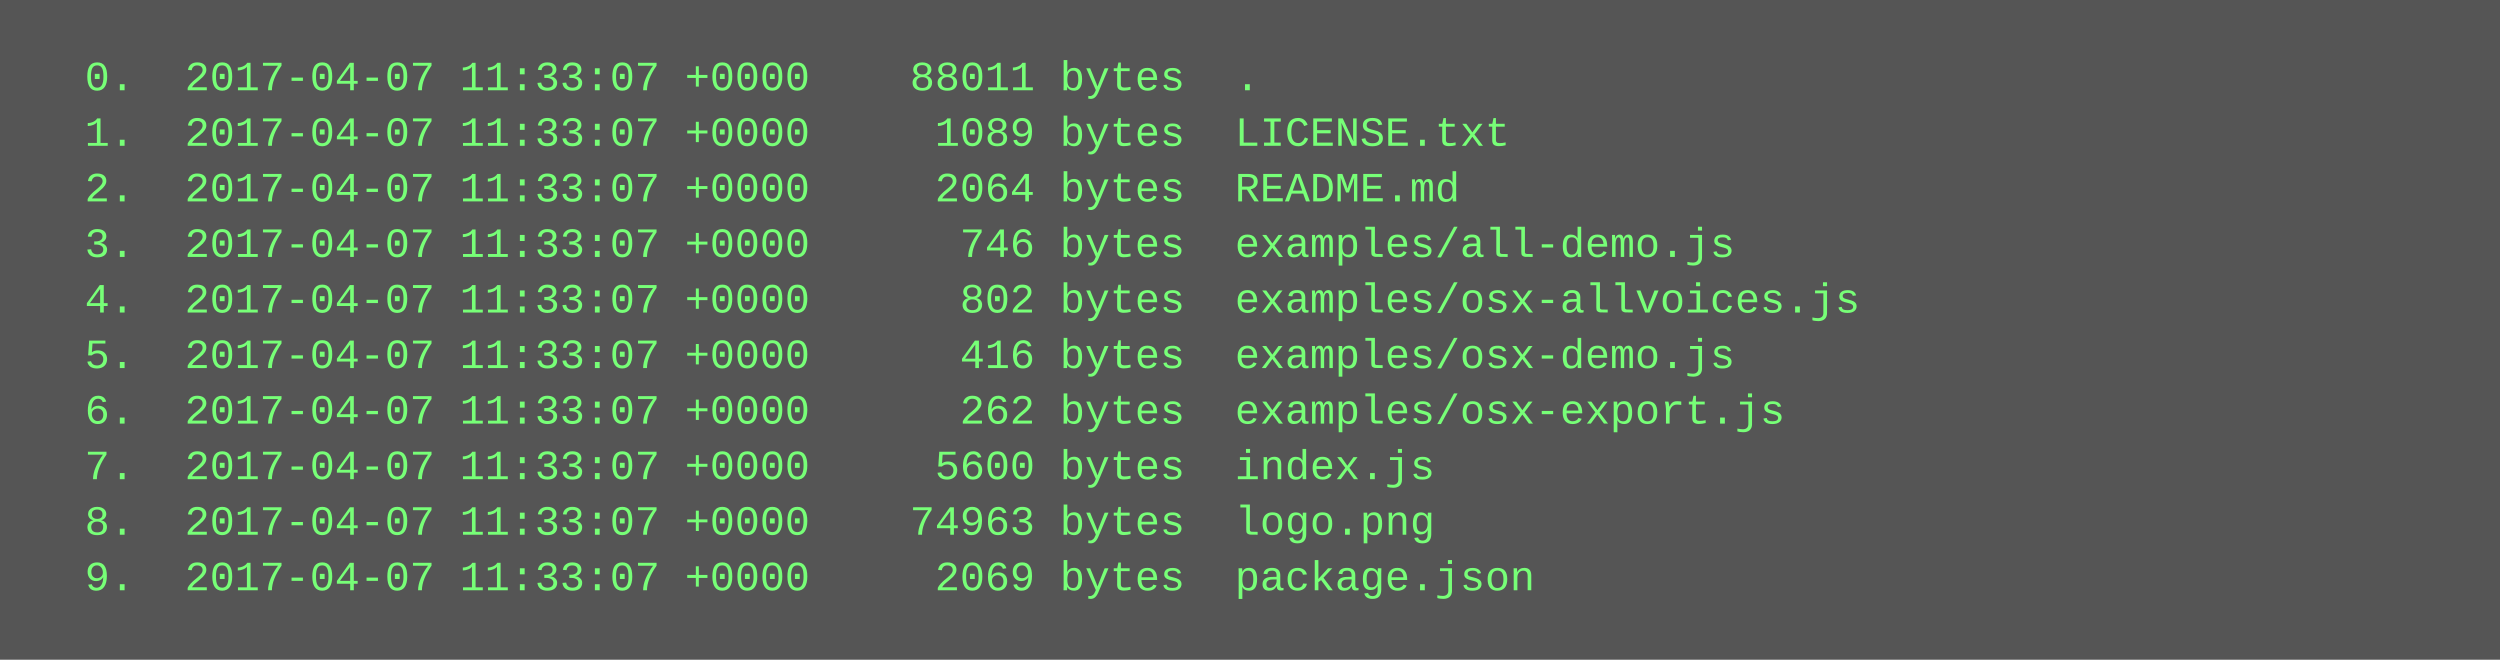
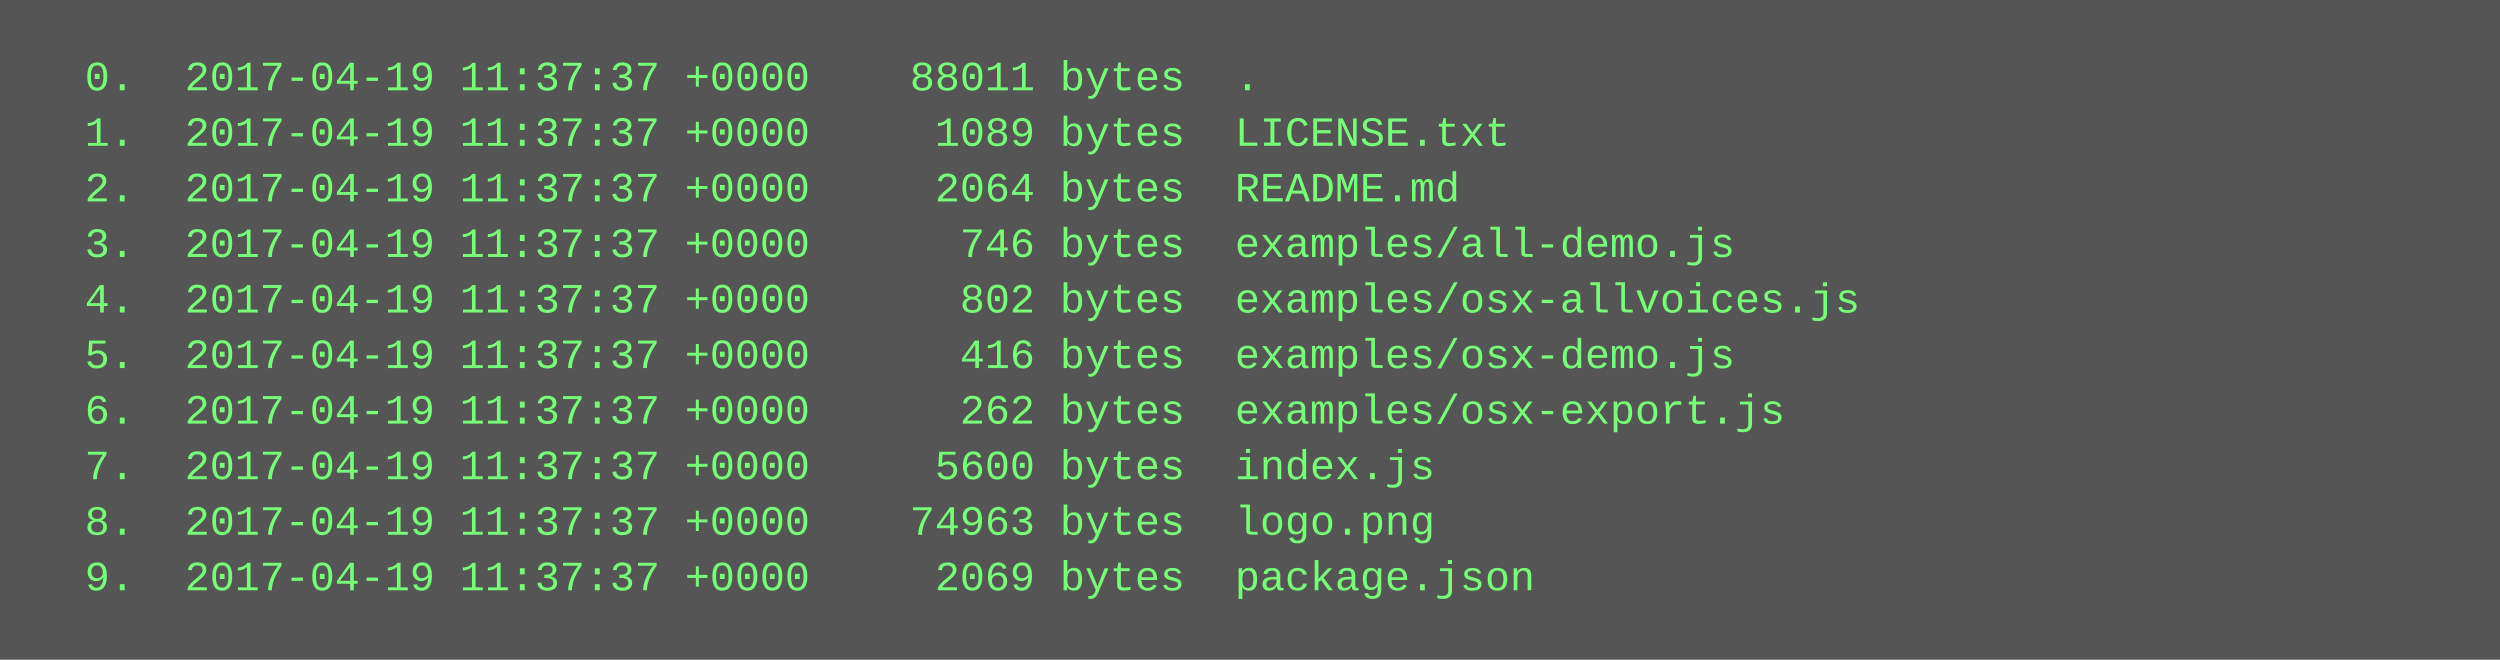
<svg xmlns="http://www.w3.org/2000/svg" height="190" width="720">
  <rect height="190" fill="#555" width="720" />
  <text fill="#7f7" font-family="Courier New" font-size="12" xml:space="preserve">
-     <tspan x="10" y="26">  0.  2017-04-07 11:33:07 +0000    88011 bytes  .</tspan>
-     <tspan x="10" y="42">  1.  2017-04-07 11:33:07 +0000     1089 bytes  LICENSE.txt</tspan>
-     <tspan x="10" y="58">  2.  2017-04-07 11:33:07 +0000     2064 bytes  README.md</tspan>
-     <tspan x="10" y="74">  3.  2017-04-07 11:33:07 +0000      746 bytes  examples/all-demo.js</tspan>
-     <tspan x="10" y="90">  4.  2017-04-07 11:33:07 +0000      802 bytes  examples/osx-allvoices.js</tspan>
-     <tspan x="10" y="106">  5.  2017-04-07 11:33:07 +0000      416 bytes  examples/osx-demo.js</tspan>
-     <tspan x="10" y="122">  6.  2017-04-07 11:33:07 +0000      262 bytes  examples/osx-export.js</tspan>
-     <tspan x="10" y="138">  7.  2017-04-07 11:33:07 +0000     5600 bytes  index.js</tspan>
-     <tspan x="10" y="154">  8.  2017-04-07 11:33:07 +0000    74963 bytes  logo.png</tspan>
-     <tspan x="10" y="170">  9.  2017-04-07 11:33:07 +0000     2069 bytes  package.json</tspan>
+     <tspan x="10" y="26">  0.  2017-04-19 11:37:37 +0000    88011 bytes  .</tspan>
+     <tspan x="10" y="42">  1.  2017-04-19 11:37:37 +0000     1089 bytes  LICENSE.txt</tspan>
+     <tspan x="10" y="58">  2.  2017-04-19 11:37:37 +0000     2064 bytes  README.md</tspan>
+     <tspan x="10" y="74">  3.  2017-04-19 11:37:37 +0000      746 bytes  examples/all-demo.js</tspan>
+     <tspan x="10" y="90">  4.  2017-04-19 11:37:37 +0000      802 bytes  examples/osx-allvoices.js</tspan>
+     <tspan x="10" y="106">  5.  2017-04-19 11:37:37 +0000      416 bytes  examples/osx-demo.js</tspan>
+     <tspan x="10" y="122">  6.  2017-04-19 11:37:37 +0000      262 bytes  examples/osx-export.js</tspan>
+     <tspan x="10" y="138">  7.  2017-04-19 11:37:37 +0000     5600 bytes  index.js</tspan>
+     <tspan x="10" y="154">  8.  2017-04-19 11:37:37 +0000    74963 bytes  logo.png</tspan>
+     <tspan x="10" y="170">  9.  2017-04-19 11:37:37 +0000     2069 bytes  package.json</tspan>
  </text>
</svg>
